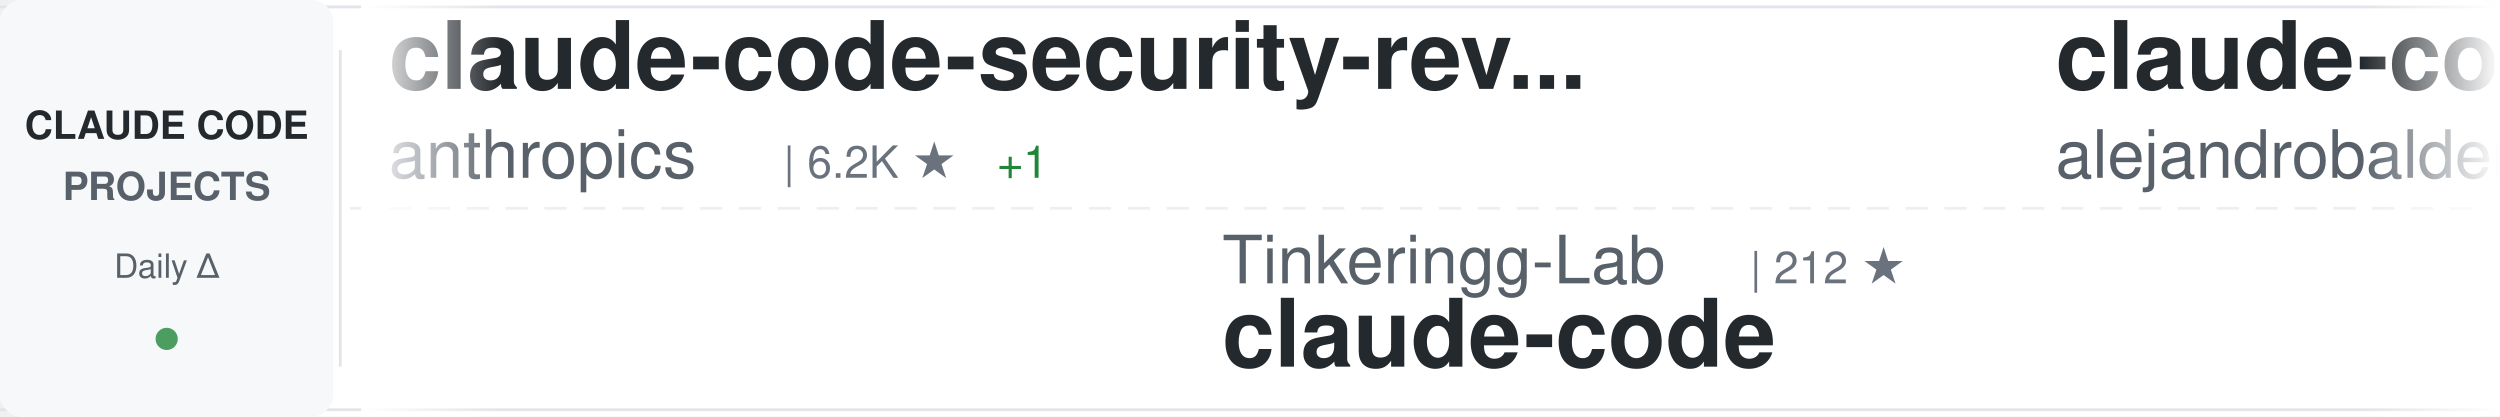
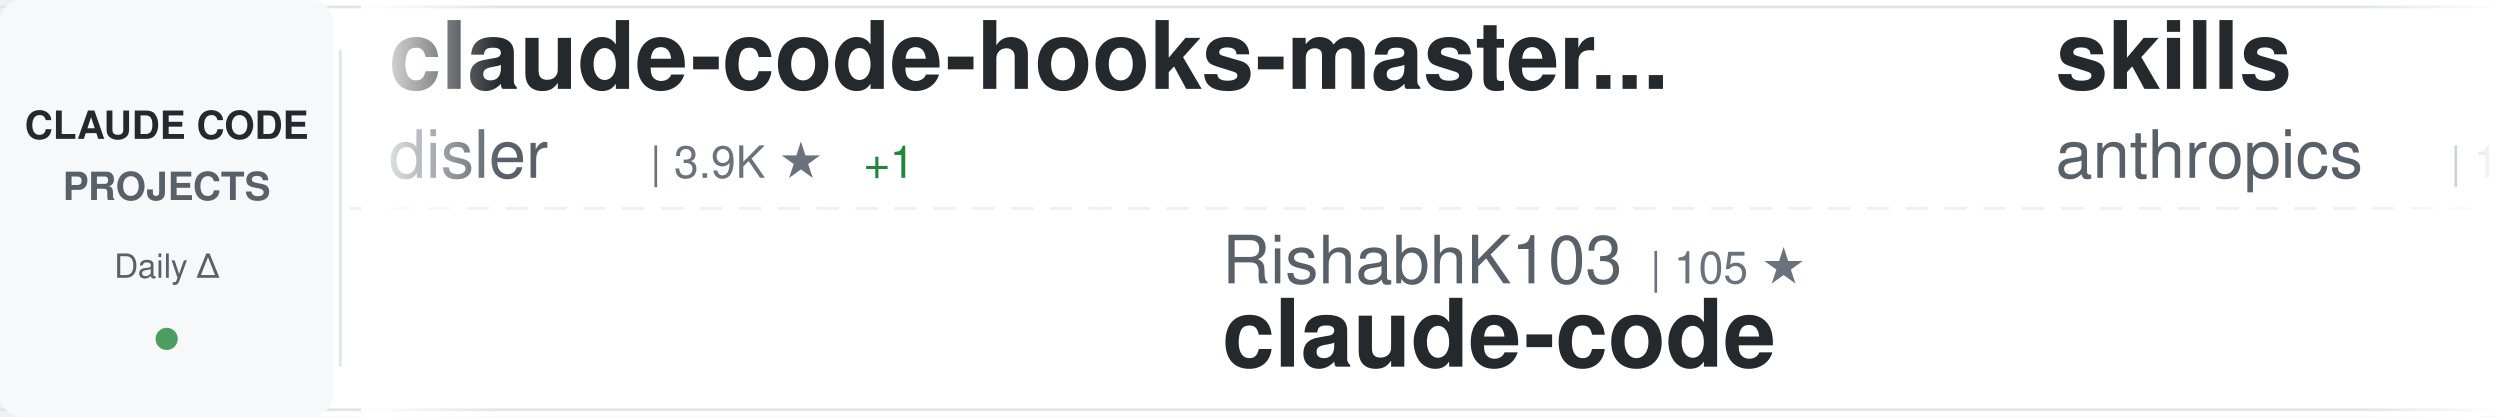
<svg xmlns="http://www.w3.org/2000/svg" width="900" height="150">
  <defs>
    <linearGradient id="awesomeLeftFade" x1="0%" y1="0%" x2="100%" y2="0%">
      <stop offset="0%" style="stop-color:#ffffff;stop-opacity:1" />
      <stop offset="100%" style="stop-color:#ffffff;stop-opacity:0" />
    </linearGradient>
    <linearGradient id="awesomeRightFade" x1="0%" y1="0%" x2="100%" y2="0%">
      <stop offset="0%" style="stop-color:#ffffff;stop-opacity:0" />
      <stop offset="100%" style="stop-color:#ffffff;stop-opacity:1" />
    </linearGradient>
  </defs>
  <rect width="900" height="150" fill="#ffffff" rx="8" />
  <rect x="0" y="2" width="900" height="1" fill="#e1e4e8" />
  <rect x="0" y="147" width="900" height="1" fill="#e1e4e8" />
  <line x1="0" y1="75" x2="900" y2="75" stroke="#e1e4e8" stroke-width="1" stroke-dasharray="8 6" opacity="0.6" />
  <rect x="0" y="0" width="120" height="150" fill="#f6f8fa" rx="8" />
  <text x="60" y="50" font-family="-apple-system, BlinkMacSystemFont, 'Segoe UI', Helvetica, Arial, sans-serif" font-size="14" font-weight="600" fill="#24292e" text-anchor="middle">CLAUDE CODE</text>
  <text x="60" y="72" font-family="-apple-system, BlinkMacSystemFont, 'Segoe UI', Helvetica, Arial, sans-serif" font-size="14" font-weight="600" fill="#586069" text-anchor="middle">PROJECTS</text>
  <text x="60" y="100" font-family="-apple-system, BlinkMacSystemFont, 'Segoe UI', Helvetica, Arial, sans-serif" font-size="12" font-weight="500" fill="#586069" text-anchor="middle">Daily Δ</text>
  <circle cx="60" cy="122" r="4" fill="#22863a" opacity="0.8" />
  <rect x="122" y="18" width="1" height="114" fill="#e1e4e8" />
  <clipPath id="awesomeTickerClip">
    <rect x="130" y="0" width="770" height="150" />
  </clipPath>
  <g clip-path="url(#awesomeTickerClip)">
    <g id="awesomeTickerItems">
      <animateTransform attributeName="transform" attributeType="XML" type="translate" from="0 0" to="-3000 0" dur="54s" repeatCount="indefinite" />
      <g transform="translate(0, 0)">
-         <text x="140" y="32" font-family="-apple-system, BlinkMacSystemFont, 'Segoe UI', Helvetica, Arial, sans-serif" font-size="34" font-weight="600" fill="#24292e">claude-code-security-rev...</text>
-         <text x="140" y="64" font-family="-apple-system, BlinkMacSystemFont, 'Segoe UI', Helvetica, Arial, sans-serif" font-size="24" font-weight="400" fill="#586069">anthropics</text>
-         <text x="282" y="64" font-family="-apple-system, BlinkMacSystemFont, 'Segoe UI', Helvetica, Arial, sans-serif" font-size="16" font-weight="500" fill="#6a737d">| 6.2K ★</text>
-         <text x="359" y="64" font-family="-apple-system, BlinkMacSystemFont, 'Segoe UI', Helvetica, Arial, sans-serif" font-size="16" font-weight="500" fill="#22863a"> +1</text>
+         <text x="140" y="32" font-family="-apple-system, BlinkMacSystemFont, 'Segoe UI', Helvetica, Arial, sans-serif" font-size="34" font-weight="600" fill="#24292e">claude-code-hooks-master...</text>
+         <text x="140" y="64" font-family="-apple-system, BlinkMacSystemFont, 'Segoe UI', Helvetica, Arial, sans-serif" font-size="24" font-weight="400" fill="#586069">disler</text>
+         <text x="234" y="64" font-family="-apple-system, BlinkMacSystemFont, 'Segoe UI', Helvetica, Arial, sans-serif" font-size="16" font-weight="500" fill="#6a737d">| 3.9K ★</text>
+         <text x="311" y="64" font-family="-apple-system, BlinkMacSystemFont, 'Segoe UI', Helvetica, Arial, sans-serif" font-size="16" font-weight="500" fill="#22863a"> +1</text>
      </g>
      <g transform="translate(300, 0)">
-         <text x="140" y="102" font-family="-apple-system, BlinkMacSystemFont, 'Segoe UI', Helvetica, Arial, sans-serif" font-size="24" font-weight="400" fill="#586069">Tinkeringg-Lab</text>
-         <text x="330" y="102" font-family="-apple-system, BlinkMacSystemFont, 'Segoe UI', Helvetica, Arial, sans-serif" font-size="16" font-weight="500" fill="#6a737d">| 212 ★</text>
+         <text x="140" y="102" font-family="-apple-system, BlinkMacSystemFont, 'Segoe UI', Helvetica, Arial, sans-serif" font-size="24" font-weight="400" fill="#586069">RishabhK103</text>
+         <text x="294" y="102" font-family="-apple-system, BlinkMacSystemFont, 'Segoe UI', Helvetica, Arial, sans-serif" font-size="16" font-weight="500" fill="#6a737d">| 105 ★</text>
        <text x="140" y="132" font-family="-apple-system, BlinkMacSystemFont, 'Segoe UI', Helvetica, Arial, sans-serif" font-size="34" font-weight="600" fill="#24292e">claude-code</text>
      </g>
      <g transform="translate(600, 0)">
-         <text x="140" y="32" font-family="-apple-system, BlinkMacSystemFont, 'Segoe UI', Helvetica, Arial, sans-serif" font-size="34" font-weight="600" fill="#24292e">claude-code-from-source</text>
-         <text x="140" y="64" font-family="-apple-system, BlinkMacSystemFont, 'Segoe UI', Helvetica, Arial, sans-serif" font-size="24" font-weight="400" fill="#586069">alejandrobalderas</text>
-         <text x="366" y="64" font-family="-apple-system, BlinkMacSystemFont, 'Segoe UI', Helvetica, Arial, sans-serif" font-size="16" font-weight="500" fill="#6a737d">| 2.8K ★</text>
+         <text x="140" y="32" font-family="-apple-system, BlinkMacSystemFont, 'Segoe UI', Helvetica, Arial, sans-serif" font-size="34" font-weight="600" fill="#24292e">skills</text>
+         <text x="140" y="64" font-family="-apple-system, BlinkMacSystemFont, 'Segoe UI', Helvetica, Arial, sans-serif" font-size="24" font-weight="400" fill="#586069">anthropics</text>
+         <text x="282" y="64" font-family="-apple-system, BlinkMacSystemFont, 'Segoe UI', Helvetica, Arial, sans-serif" font-size="16" font-weight="500" fill="#6a737d">| 176.7K ★</text>
+         <text x="377" y="64" font-family="-apple-system, BlinkMacSystemFont, 'Segoe UI', Helvetica, Arial, sans-serif" font-size="16" font-weight="500" fill="#22863a"> +27</text>
      </g>
      <g transform="translate(900, 0)">
-         <text x="140" y="102" font-family="-apple-system, BlinkMacSystemFont, 'Segoe UI', Helvetica, Arial, sans-serif" font-size="24" font-weight="400" fill="#586069">repowise-dev</text>
-         <text x="306" y="102" font-family="-apple-system, BlinkMacSystemFont, 'Segoe UI', Helvetica, Arial, sans-serif" font-size="16" font-weight="500" fill="#6a737d">| 1.2K ★</text>
-         <text x="140" y="132" font-family="-apple-system, BlinkMacSystemFont, 'Segoe UI', Helvetica, Arial, sans-serif" font-size="34" font-weight="600" fill="#24292e">claude-code-prompts</text>
+         <text x="140" y="102" font-family="-apple-system, BlinkMacSystemFont, 'Segoe UI', Helvetica, Arial, sans-serif" font-size="24" font-weight="400" fill="#586069">affaan-m</text>
+         <text x="258" y="102" font-family="-apple-system, BlinkMacSystemFont, 'Segoe UI', Helvetica, Arial, sans-serif" font-size="16" font-weight="500" fill="#6a737d">| 260.1K ★</text>
+         <text x="353" y="102" font-family="-apple-system, BlinkMacSystemFont, 'Segoe UI', Helvetica, Arial, sans-serif" font-size="16" font-weight="500" fill="#22863a"> +223</text>
+         <text x="140" y="132" font-family="-apple-system, BlinkMacSystemFont, 'Segoe UI', Helvetica, Arial, sans-serif" font-size="34" font-weight="600" fill="#24292e">ECC</text>
      </g>
      <g transform="translate(1200, 0)">
+         <text x="140" y="32" font-family="-apple-system, BlinkMacSystemFont, 'Segoe UI', Helvetica, Arial, sans-serif" font-size="34" font-weight="600" fill="#24292e">claude-code-workflows</text>
+         <text x="140" y="64" font-family="-apple-system, BlinkMacSystemFont, 'Segoe UI', Helvetica, Arial, sans-serif" font-size="24" font-weight="400" fill="#586069">OneRedOak</text>
+         <text x="270" y="64" font-family="-apple-system, BlinkMacSystemFont, 'Segoe UI', Helvetica, Arial, sans-serif" font-size="16" font-weight="500" fill="#6a737d">| 3.9K ★</text>
+       </g>
+       <g transform="translate(1500, 0)">
+         <text x="140" y="102" font-family="-apple-system, BlinkMacSystemFont, 'Segoe UI', Helvetica, Arial, sans-serif" font-size="24" font-weight="400" fill="#586069">ccplugins</text>
+         <text x="270" y="102" font-family="-apple-system, BlinkMacSystemFont, 'Segoe UI', Helvetica, Arial, sans-serif" font-size="16" font-weight="500" fill="#6a737d">| 943 ★</text>
+         <text x="338" y="102" font-family="-apple-system, BlinkMacSystemFont, 'Segoe UI', Helvetica, Arial, sans-serif" font-size="16" font-weight="500" fill="#22863a"> +1</text>
+         <text x="140" y="132" font-family="-apple-system, BlinkMacSystemFont, 'Segoe UI', Helvetica, Arial, sans-serif" font-size="34" font-weight="600" fill="#24292e">awesome-claude-code-plug...</text>
+       </g>
+       <g transform="translate(1800, 0)">
+         <text x="140" y="32" font-family="-apple-system, BlinkMacSystemFont, 'Segoe UI', Helvetica, Arial, sans-serif" font-size="34" font-weight="600" fill="#24292e">free-claude-code</text>
+         <text x="140" y="64" font-family="-apple-system, BlinkMacSystemFont, 'Segoe UI', Helvetica, Arial, sans-serif" font-size="24" font-weight="400" fill="#586069">Alishahryar1</text>
+         <text x="306" y="64" font-family="-apple-system, BlinkMacSystemFont, 'Segoe UI', Helvetica, Arial, sans-serif" font-size="16" font-weight="500" fill="#6a737d">| 55.2K ★</text>
+         <text x="392" y="64" font-family="-apple-system, BlinkMacSystemFont, 'Segoe UI', Helvetica, Arial, sans-serif" font-size="16" font-weight="500" fill="#22863a"> +28</text>
+       </g>
+       <g transform="translate(2100, 0)">
+         <text x="140" y="102" font-family="-apple-system, BlinkMacSystemFont, 'Segoe UI', Helvetica, Arial, sans-serif" font-size="24" font-weight="400" fill="#586069">pengchengneo</text>
+         <text x="306" y="102" font-family="-apple-system, BlinkMacSystemFont, 'Segoe UI', Helvetica, Arial, sans-serif" font-size="16" font-weight="500" fill="#6a737d">| 1.8K ★</text>
+         <text x="140" y="132" font-family="-apple-system, BlinkMacSystemFont, 'Segoe UI', Helvetica, Arial, sans-serif" font-size="34" font-weight="600" fill="#24292e">Claude-Code</text>
+       </g>
+       <g transform="translate(2400, 0)">
        <text x="140" y="32" font-family="-apple-system, BlinkMacSystemFont, 'Segoe UI', Helvetica, Arial, sans-serif" font-size="34" font-weight="600" fill="#24292e">claude-code-source</text>
        <text x="140" y="64" font-family="-apple-system, BlinkMacSystemFont, 'Segoe UI', Helvetica, Arial, sans-serif" font-size="24" font-weight="400" fill="#586069">JrCx7scC</text>
        <text x="258" y="64" font-family="-apple-system, BlinkMacSystemFont, 'Segoe UI', Helvetica, Arial, sans-serif" font-size="16" font-weight="500" fill="#6a737d">| 376 ★</text>
      </g>
-       <g transform="translate(1500, 0)">
-         <text x="140" y="102" font-family="-apple-system, BlinkMacSystemFont, 'Segoe UI', Helvetica, Arial, sans-serif" font-size="24" font-weight="400" fill="#586069">zebbern</text>
-         <text x="246" y="102" font-family="-apple-system, BlinkMacSystemFont, 'Segoe UI', Helvetica, Arial, sans-serif" font-size="16" font-weight="500" fill="#6a737d">| 4.6K ★</text>
-         <text x="323" y="102" font-family="-apple-system, BlinkMacSystemFont, 'Segoe UI', Helvetica, Arial, sans-serif" font-size="16" font-weight="500" fill="#22863a"> +1</text>
-         <text x="140" y="132" font-family="-apple-system, BlinkMacSystemFont, 'Segoe UI', Helvetica, Arial, sans-serif" font-size="34" font-weight="600" fill="#24292e">claude-code-guide</text>
-       </g>
-       <g transform="translate(1800, 0)">
-         <text x="140" y="32" font-family="-apple-system, BlinkMacSystemFont, 'Segoe UI', Helvetica, Arial, sans-serif" font-size="34" font-weight="600" fill="#24292e">claude-code-source-build</text>
-         <text x="140" y="64" font-family="-apple-system, BlinkMacSystemFont, 'Segoe UI', Helvetica, Arial, sans-serif" font-size="24" font-weight="400" fill="#586069">andrew-kramer-inno</text>
-         <text x="378" y="64" font-family="-apple-system, BlinkMacSystemFont, 'Segoe UI', Helvetica, Arial, sans-serif" font-size="16" font-weight="500" fill="#6a737d">| 596 ★</text>
-       </g>
-       <g transform="translate(2100, 0)">
-         <text x="140" y="102" font-family="-apple-system, BlinkMacSystemFont, 'Segoe UI', Helvetica, Arial, sans-serif" font-size="24" font-weight="400" fill="#586069">chauncygu</text>
-         <text x="270" y="102" font-family="-apple-system, BlinkMacSystemFont, 'Segoe UI', Helvetica, Arial, sans-serif" font-size="16" font-weight="500" fill="#6a737d">| 2.8K ★</text>
-         <text x="347" y="102" font-family="-apple-system, BlinkMacSystemFont, 'Segoe UI', Helvetica, Arial, sans-serif" font-size="16" font-weight="500" fill="#22863a"> +1</text>
-         <text x="140" y="132" font-family="-apple-system, BlinkMacSystemFont, 'Segoe UI', Helvetica, Arial, sans-serif" font-size="34" font-weight="600" fill="#24292e">collection-claude-code-s...</text>
-       </g>
-       <g transform="translate(2400, 0)">
-         <text x="140" y="32" font-family="-apple-system, BlinkMacSystemFont, 'Segoe UI', Helvetica, Arial, sans-serif" font-size="34" font-weight="600" fill="#24292e">how-claude-code-works</text>
-         <text x="140" y="64" font-family="-apple-system, BlinkMacSystemFont, 'Segoe UI', Helvetica, Arial, sans-serif" font-size="24" font-weight="400" fill="#586069">Windy3f3f3f3f</text>
-         <text x="318" y="64" font-family="-apple-system, BlinkMacSystemFont, 'Segoe UI', Helvetica, Arial, sans-serif" font-size="16" font-weight="500" fill="#6a737d">| 3.6K ★</text>
-         <text x="395" y="64" font-family="-apple-system, BlinkMacSystemFont, 'Segoe UI', Helvetica, Arial, sans-serif" font-size="16" font-weight="500" fill="#22863a"> +1</text>
-       </g>
      <g transform="translate(2700, 0)">
-         <text x="140" y="102" font-family="-apple-system, BlinkMacSystemFont, 'Segoe UI', Helvetica, Arial, sans-serif" font-size="24" font-weight="400" fill="#586069">shareAI-lab</text>
-         <text x="294" y="102" font-family="-apple-system, BlinkMacSystemFont, 'Segoe UI', Helvetica, Arial, sans-serif" font-size="16" font-weight="500" fill="#6a737d">| 77.0K ★</text>
-         <text x="380" y="102" font-family="-apple-system, BlinkMacSystemFont, 'Segoe UI', Helvetica, Arial, sans-serif" font-size="16" font-weight="500" fill="#22863a"> +19</text>
-         <text x="140" y="132" font-family="-apple-system, BlinkMacSystemFont, 'Segoe UI', Helvetica, Arial, sans-serif" font-size="34" font-weight="600" fill="#24292e">learn-claude-code</text>
+         <text x="140" y="102" font-family="-apple-system, BlinkMacSystemFont, 'Segoe UI', Helvetica, Arial, sans-serif" font-size="24" font-weight="400" fill="#586069">nicedreamzapp</text>
+         <text x="318" y="102" font-family="-apple-system, BlinkMacSystemFont, 'Segoe UI', Helvetica, Arial, sans-serif" font-size="16" font-weight="500" fill="#6a737d">| 3.3K ★</text>
+         <text x="395" y="102" font-family="-apple-system, BlinkMacSystemFont, 'Segoe UI', Helvetica, Arial, sans-serif" font-size="16" font-weight="500" fill="#22863a"> +1</text>
+         <text x="140" y="132" font-family="-apple-system, BlinkMacSystemFont, 'Segoe UI', Helvetica, Arial, sans-serif" font-size="34" font-weight="600" fill="#24292e">claude-code-local</text>
      </g>
      <g transform="translate(3000, 0)">
-         <text x="140" y="32" font-family="-apple-system, BlinkMacSystemFont, 'Segoe UI', Helvetica, Arial, sans-serif" font-size="34" font-weight="600" fill="#24292e">claude-code-security-rev...</text>
-         <text x="140" y="64" font-family="-apple-system, BlinkMacSystemFont, 'Segoe UI', Helvetica, Arial, sans-serif" font-size="24" font-weight="400" fill="#586069">anthropics</text>
-         <text x="282" y="64" font-family="-apple-system, BlinkMacSystemFont, 'Segoe UI', Helvetica, Arial, sans-serif" font-size="16" font-weight="500" fill="#6a737d">| 6.2K ★</text>
-         <text x="359" y="64" font-family="-apple-system, BlinkMacSystemFont, 'Segoe UI', Helvetica, Arial, sans-serif" font-size="16" font-weight="500" fill="#22863a"> +1</text>
+         <text x="140" y="32" font-family="-apple-system, BlinkMacSystemFont, 'Segoe UI', Helvetica, Arial, sans-serif" font-size="34" font-weight="600" fill="#24292e">claude-code-hooks-master...</text>
+         <text x="140" y="64" font-family="-apple-system, BlinkMacSystemFont, 'Segoe UI', Helvetica, Arial, sans-serif" font-size="24" font-weight="400" fill="#586069">disler</text>
+         <text x="234" y="64" font-family="-apple-system, BlinkMacSystemFont, 'Segoe UI', Helvetica, Arial, sans-serif" font-size="16" font-weight="500" fill="#6a737d">| 3.9K ★</text>
+         <text x="311" y="64" font-family="-apple-system, BlinkMacSystemFont, 'Segoe UI', Helvetica, Arial, sans-serif" font-size="16" font-weight="500" fill="#22863a"> +1</text>
      </g>
      <g transform="translate(3300, 0)">
-         <text x="140" y="102" font-family="-apple-system, BlinkMacSystemFont, 'Segoe UI', Helvetica, Arial, sans-serif" font-size="24" font-weight="400" fill="#586069">Tinkeringg-Lab</text>
-         <text x="330" y="102" font-family="-apple-system, BlinkMacSystemFont, 'Segoe UI', Helvetica, Arial, sans-serif" font-size="16" font-weight="500" fill="#6a737d">| 212 ★</text>
+         <text x="140" y="102" font-family="-apple-system, BlinkMacSystemFont, 'Segoe UI', Helvetica, Arial, sans-serif" font-size="24" font-weight="400" fill="#586069">RishabhK103</text>
+         <text x="294" y="102" font-family="-apple-system, BlinkMacSystemFont, 'Segoe UI', Helvetica, Arial, sans-serif" font-size="16" font-weight="500" fill="#6a737d">| 105 ★</text>
        <text x="140" y="132" font-family="-apple-system, BlinkMacSystemFont, 'Segoe UI', Helvetica, Arial, sans-serif" font-size="34" font-weight="600" fill="#24292e">claude-code</text>
      </g>
      <g transform="translate(3600, 0)">
-         <text x="140" y="32" font-family="-apple-system, BlinkMacSystemFont, 'Segoe UI', Helvetica, Arial, sans-serif" font-size="34" font-weight="600" fill="#24292e">claude-code-from-source</text>
-         <text x="140" y="64" font-family="-apple-system, BlinkMacSystemFont, 'Segoe UI', Helvetica, Arial, sans-serif" font-size="24" font-weight="400" fill="#586069">alejandrobalderas</text>
-         <text x="366" y="64" font-family="-apple-system, BlinkMacSystemFont, 'Segoe UI', Helvetica, Arial, sans-serif" font-size="16" font-weight="500" fill="#6a737d">| 2.8K ★</text>
+         <text x="140" y="32" font-family="-apple-system, BlinkMacSystemFont, 'Segoe UI', Helvetica, Arial, sans-serif" font-size="34" font-weight="600" fill="#24292e">skills</text>
+         <text x="140" y="64" font-family="-apple-system, BlinkMacSystemFont, 'Segoe UI', Helvetica, Arial, sans-serif" font-size="24" font-weight="400" fill="#586069">anthropics</text>
+         <text x="282" y="64" font-family="-apple-system, BlinkMacSystemFont, 'Segoe UI', Helvetica, Arial, sans-serif" font-size="16" font-weight="500" fill="#6a737d">| 176.7K ★</text>
+         <text x="377" y="64" font-family="-apple-system, BlinkMacSystemFont, 'Segoe UI', Helvetica, Arial, sans-serif" font-size="16" font-weight="500" fill="#22863a"> +27</text>
      </g>
      <g transform="translate(3900, 0)">
-         <text x="140" y="102" font-family="-apple-system, BlinkMacSystemFont, 'Segoe UI', Helvetica, Arial, sans-serif" font-size="24" font-weight="400" fill="#586069">repowise-dev</text>
-         <text x="306" y="102" font-family="-apple-system, BlinkMacSystemFont, 'Segoe UI', Helvetica, Arial, sans-serif" font-size="16" font-weight="500" fill="#6a737d">| 1.2K ★</text>
-         <text x="140" y="132" font-family="-apple-system, BlinkMacSystemFont, 'Segoe UI', Helvetica, Arial, sans-serif" font-size="34" font-weight="600" fill="#24292e">claude-code-prompts</text>
+         <text x="140" y="102" font-family="-apple-system, BlinkMacSystemFont, 'Segoe UI', Helvetica, Arial, sans-serif" font-size="24" font-weight="400" fill="#586069">affaan-m</text>
+         <text x="258" y="102" font-family="-apple-system, BlinkMacSystemFont, 'Segoe UI', Helvetica, Arial, sans-serif" font-size="16" font-weight="500" fill="#6a737d">| 260.1K ★</text>
+         <text x="353" y="102" font-family="-apple-system, BlinkMacSystemFont, 'Segoe UI', Helvetica, Arial, sans-serif" font-size="16" font-weight="500" fill="#22863a"> +223</text>
+         <text x="140" y="132" font-family="-apple-system, BlinkMacSystemFont, 'Segoe UI', Helvetica, Arial, sans-serif" font-size="34" font-weight="600" fill="#24292e">ECC</text>
      </g>
    </g>
  </g>
  <rect x="130" y="0" width="50" height="150" fill="url(#awesomeLeftFade)" />
  <rect x="850" y="0" width="50" height="150" fill="url(#awesomeRightFade)" />
</svg>
